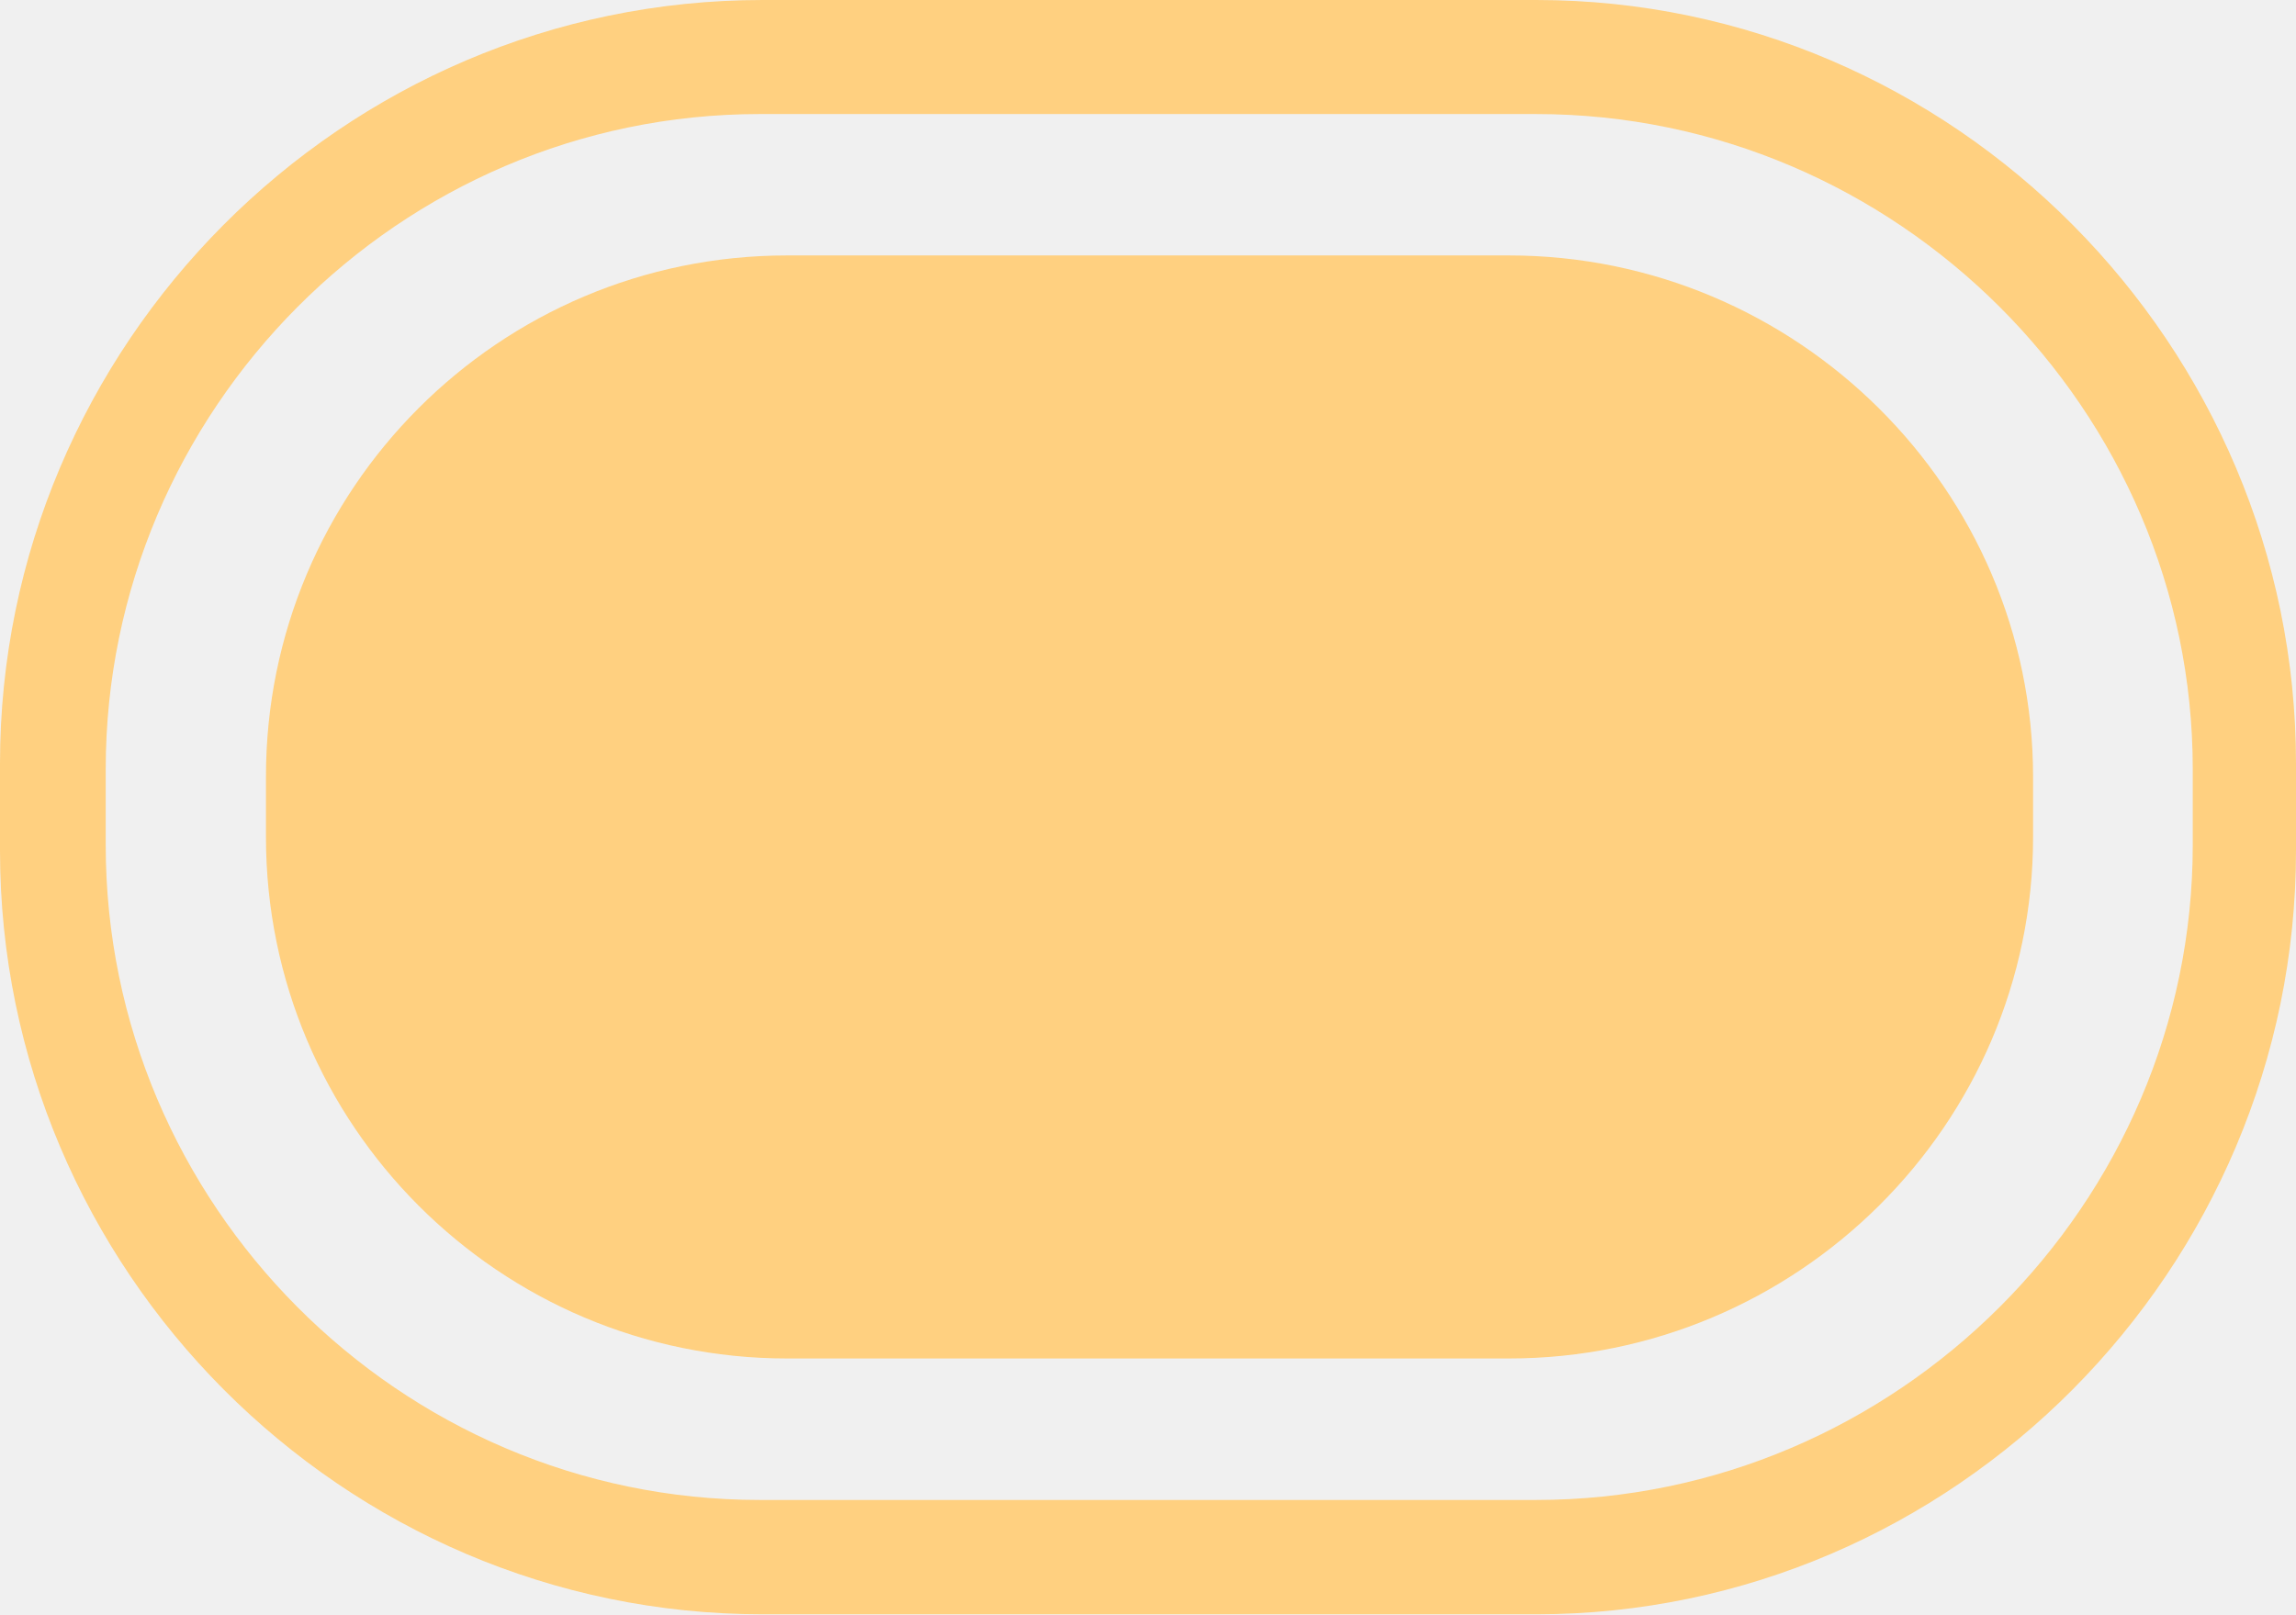
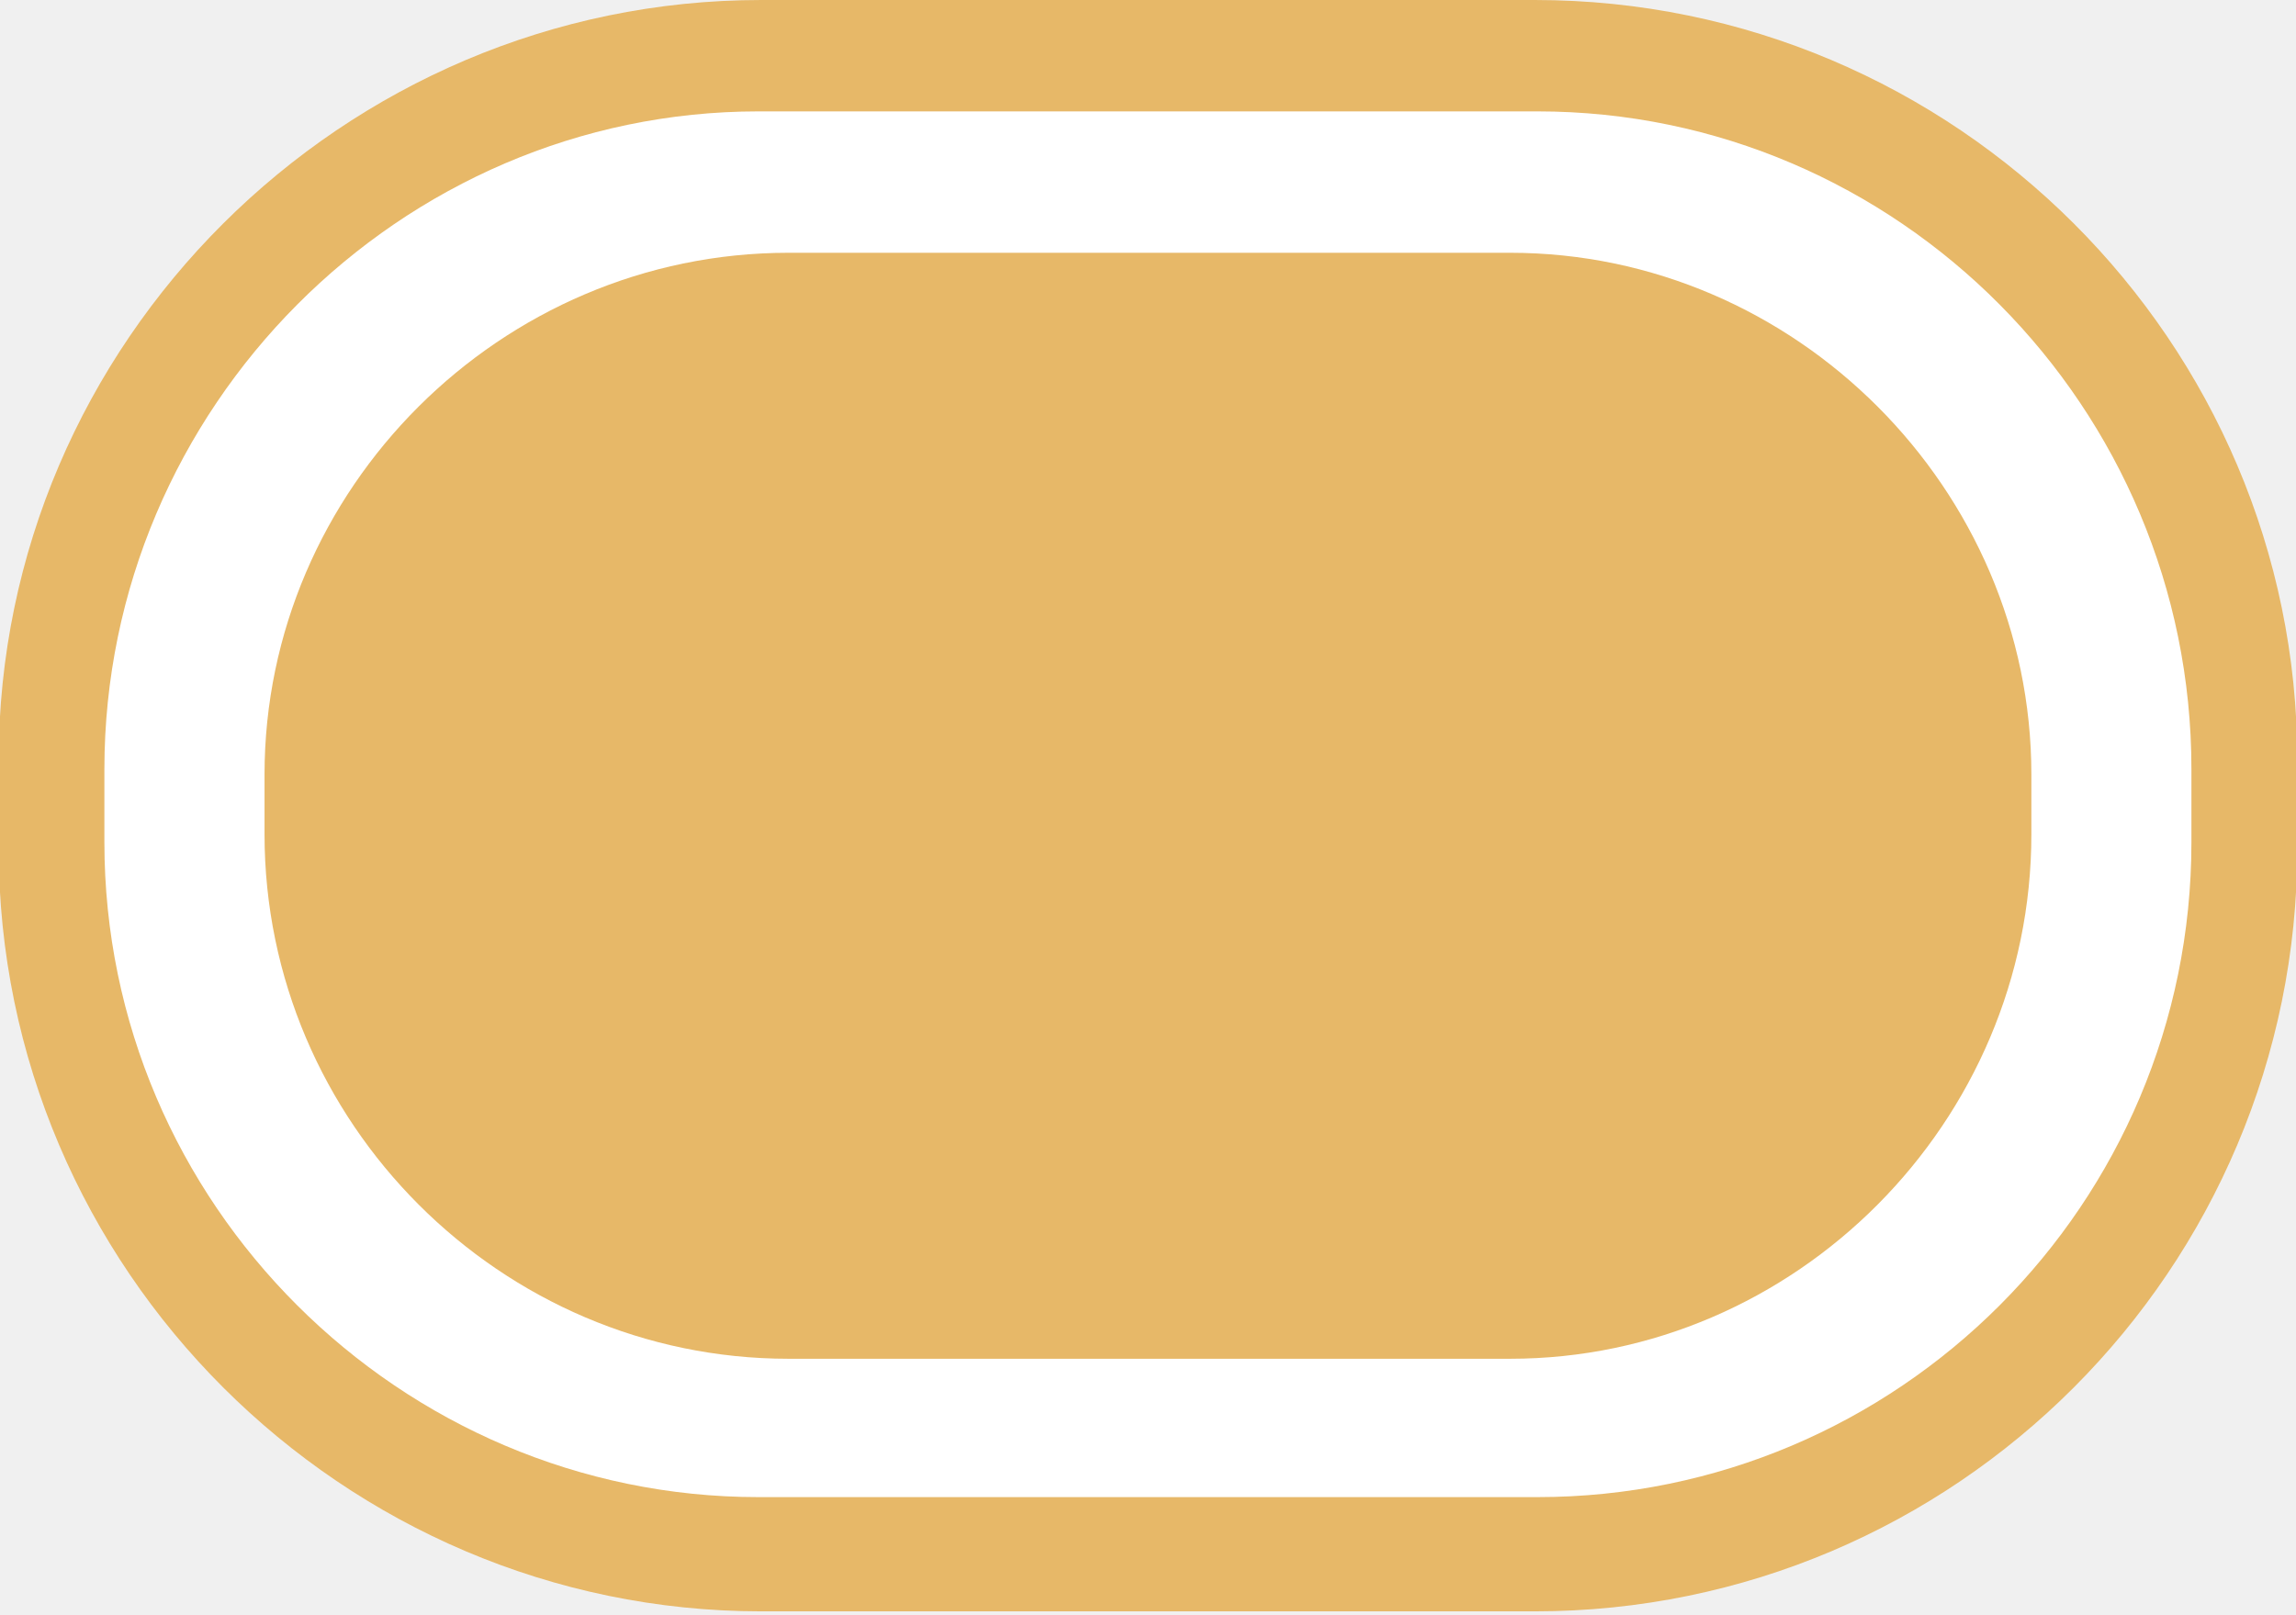
- <svg xmlns="http://www.w3.org/2000/svg" version="1.1" id="Слой_1" x="0px" y="0px" width="24.172px" height="17px" viewBox="406.734 286.906 24.172 17" enable-background="new 406.734 286.906 24.172 17" xml:space="preserve">
-   <path fill="#FFD080" d="M422.906,286.906h-8.144c-4.427,0-8.029,3.634-8.028,8.042v0.916c0,4.407,3.601,8.042,8.028,8.042h8.144  c4.399,0,8-3.635,8-8.042v-0.916C430.906,290.541,427.305,286.906,422.906,286.906z M429.819,295.806  c0,3.775-3.114,6.896-6.914,6.896h-8.172c-3.8,0-6.886-3.119-6.886-6.896v-0.803c0.001-3.776,3.087-6.896,6.886-6.896h8.172  c3.8,0,6.914,3.119,6.914,6.896V295.806z" />
-   <path fill="#FFD080" d="M415.02,289.596h7.6c3.028,0,5.518,2.461,5.518,5.493v0.631c0,3.031-2.486,5.492-5.518,5.492h-7.6  c-3.029,0-5.486-2.461-5.486-5.492v-0.631C409.531,292.057,411.99,289.596,415.02,289.596L415.02,289.596z" />
+ <svg xmlns="http://www.w3.org/2000/svg" version="1.1" id="Слой_1" x="0px" y="0px" width="24.172px" height="17px" viewBox="0 0 24.172 17" enable-background="new 0 0 24.172 17" xml:space="preserve">
+   <path fill-rule="evenodd" clip-rule="evenodd" fill="#E7B868" d="M8.014,0h8.144c4.428,0,8.028,3.605,8.028,8.012v0.916  c0,4.436-3.601,8.041-8.028,8.041H8.014c-4.399,0-8.028-3.605-8.028-8.041V8.013C-0.015,3.606,3.614,0,8.014,0L8.014,0z" />
+   <path fill-rule="evenodd" clip-rule="evenodd" fill="#FFFFFF" d="M7.985,1.173h8.2c3.8,0,6.886,3.119,6.886,6.925v0.772  c0,3.807-3.086,6.896-6.886,6.896h-8.2c-3.771,0-6.886-3.09-6.886-6.896V8.099C1.1,4.292,4.214,1.173,7.985,1.173L7.985,1.173z" />
+   <path fill-rule="evenodd" clip-rule="evenodd" fill="#E7B868" d="M8.3,2.662h7.6c3,0,5.486,2.49,5.486,5.494v0.63  c0,3.033-2.486,5.523-5.486,5.523H8.3c-3.028,0-5.515-2.49-5.515-5.523v-0.63C2.785,5.151,5.271,2.662,8.3,2.662L8.3,2.662z" />
</svg>
